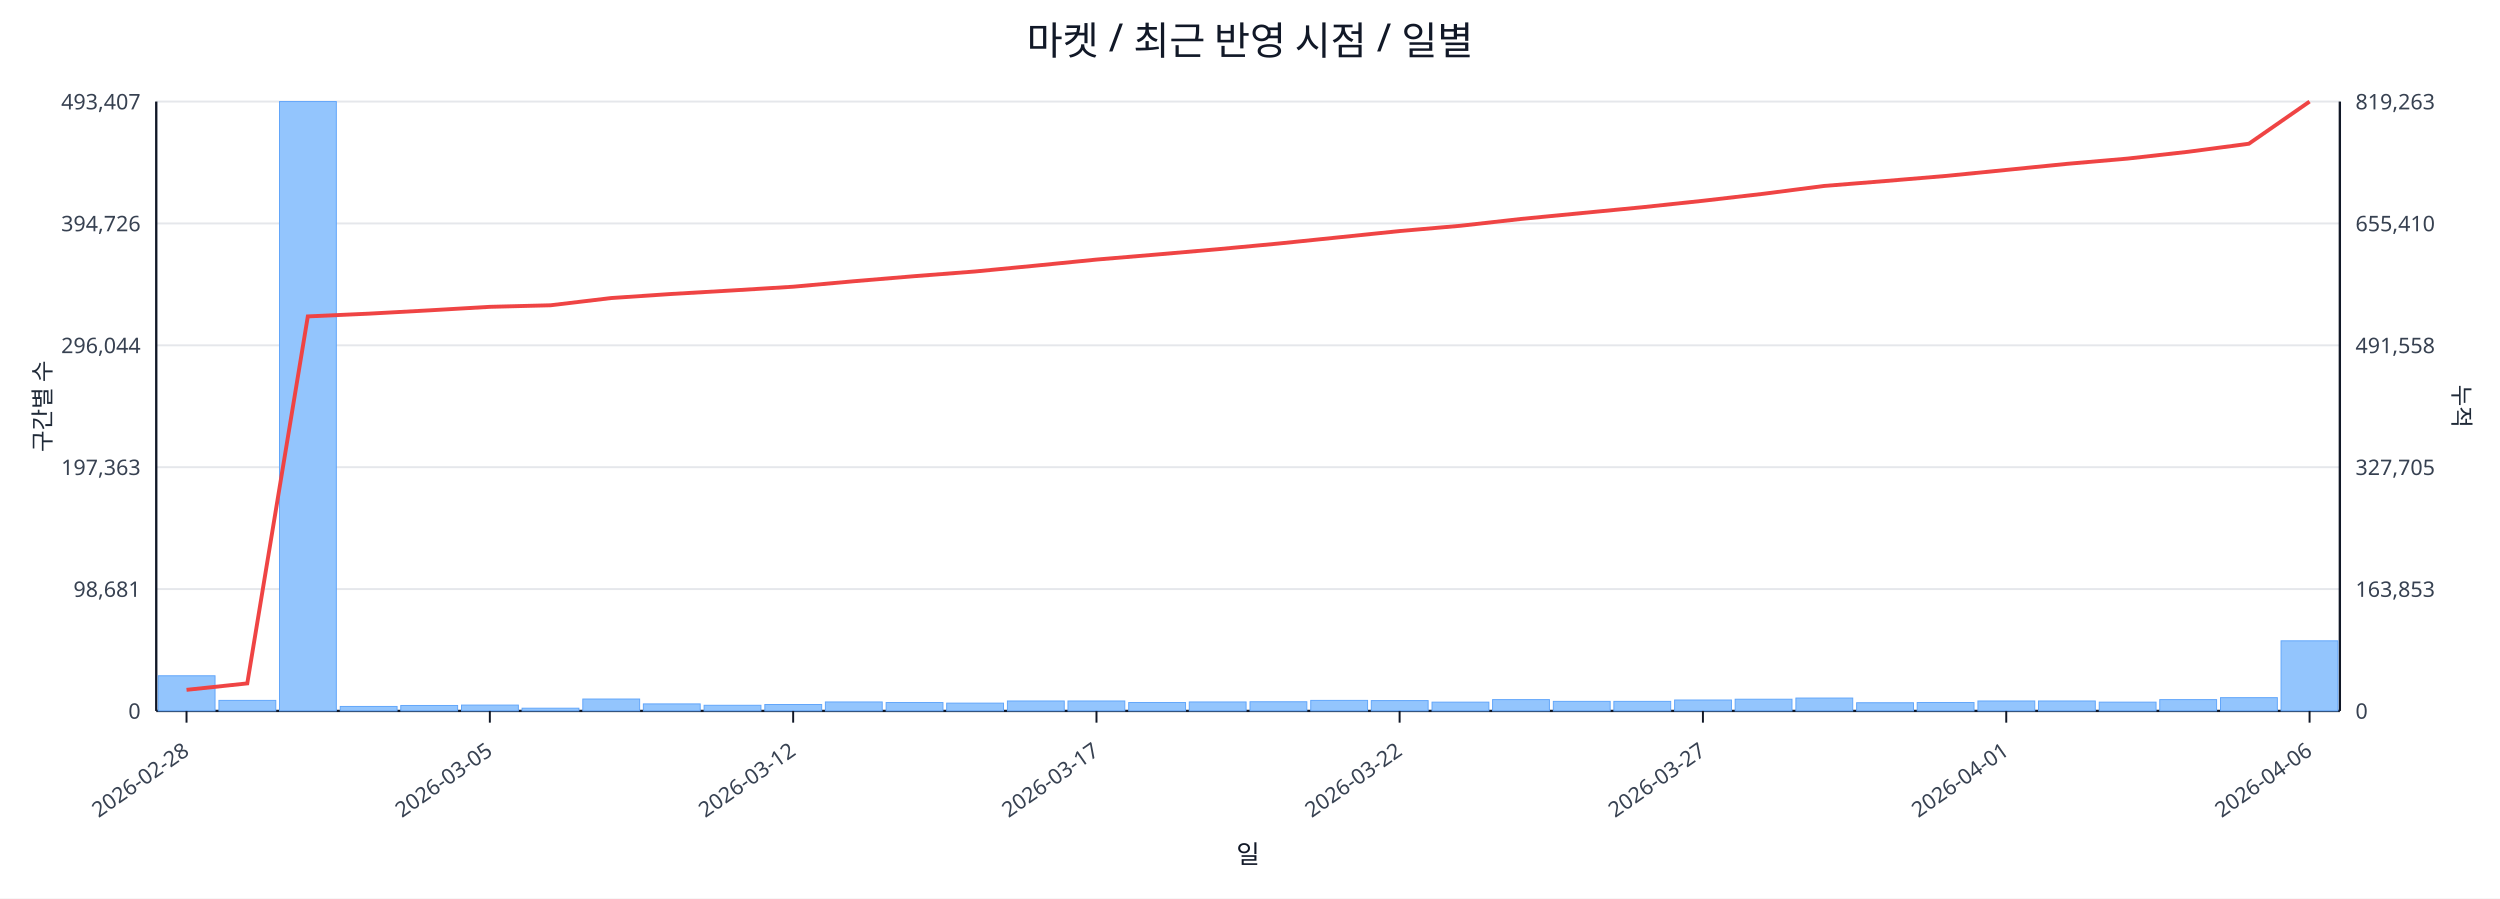
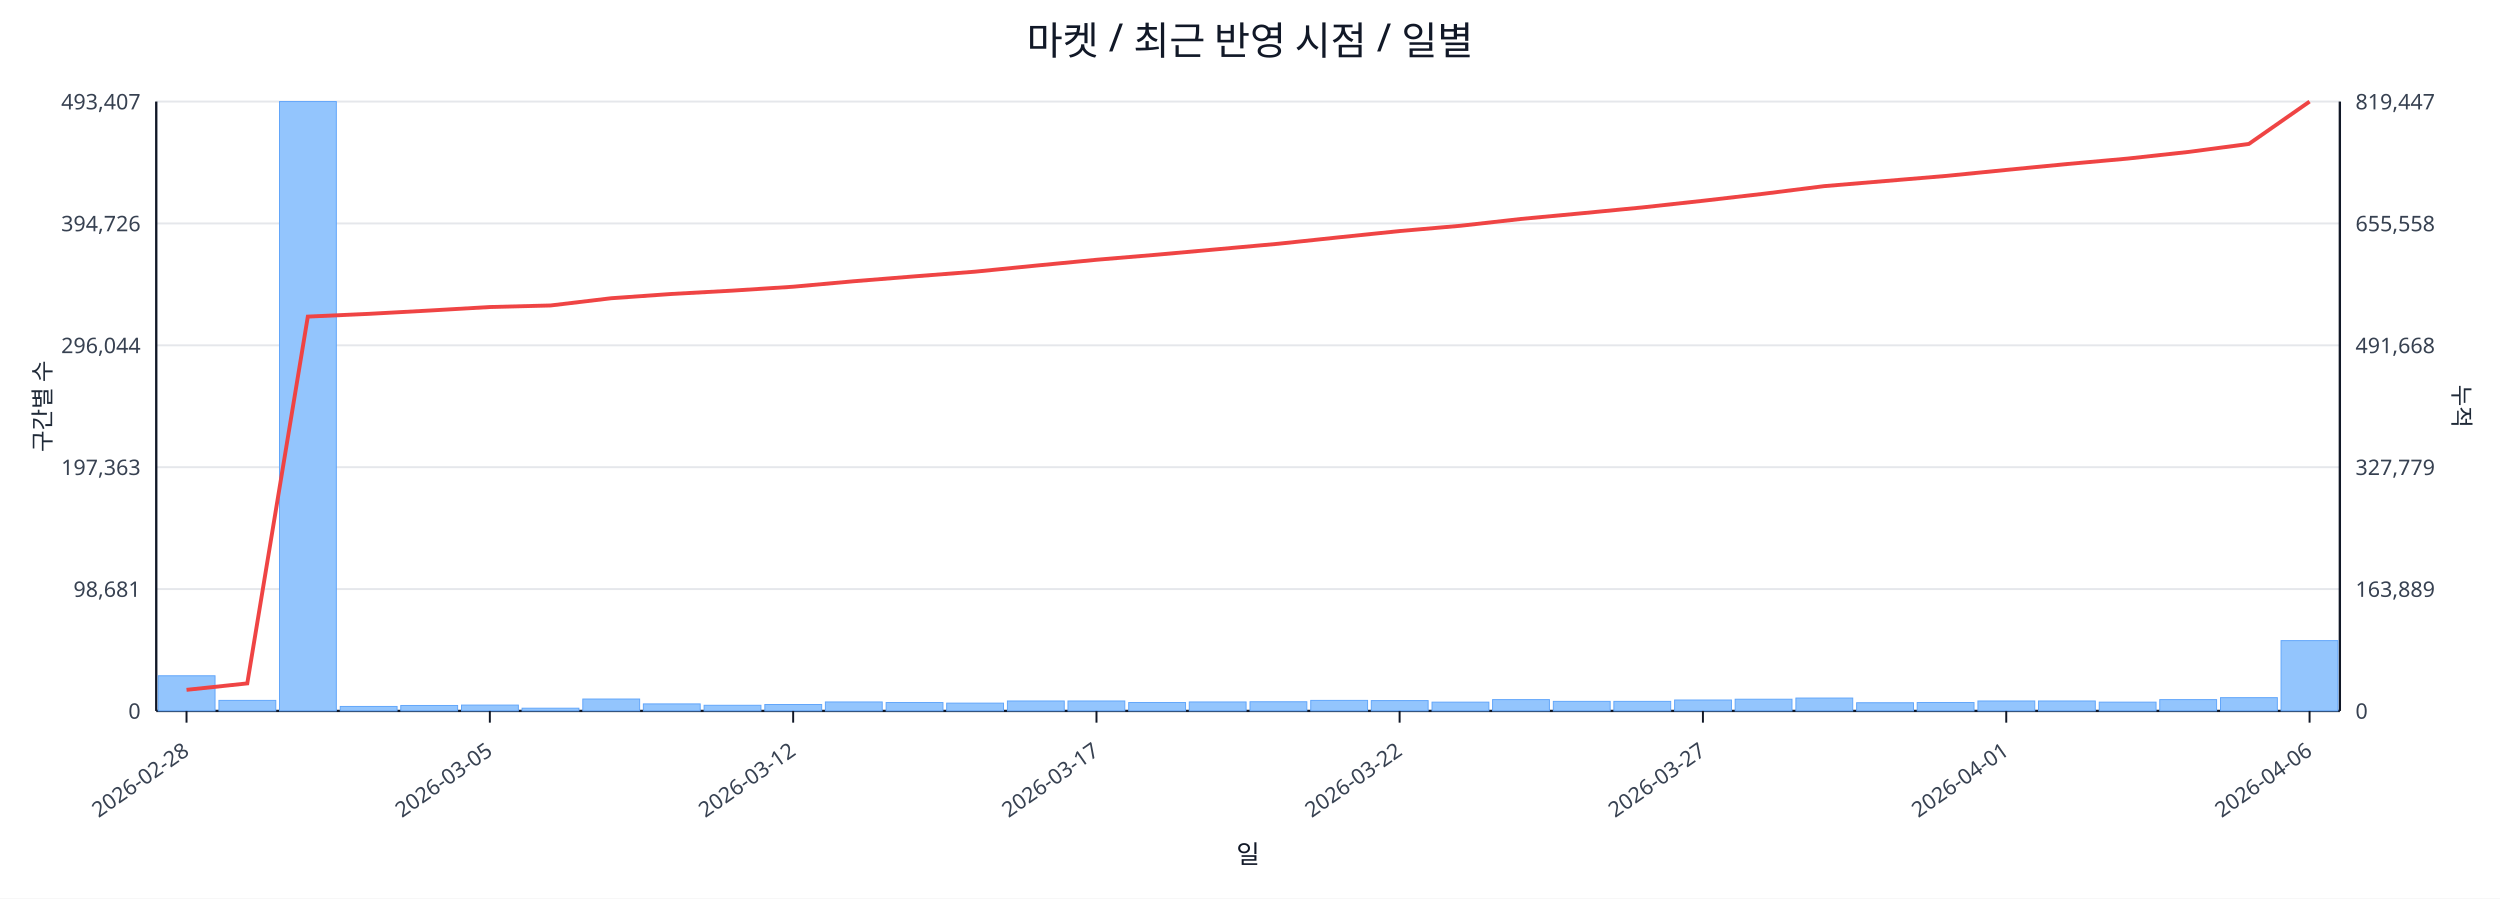
<svg xmlns="http://www.w3.org/2000/svg" width="1280" height="460" viewBox="0 0 1280 460">
  <rect x="0" y="0" width="100%" height="100%" fill="#ffffff" />
  <text x="640.0" y="28" font-size="20" text-anchor="middle" font-family="sans-serif" fill="#111827">마켓 / 최근 반영 시점 / 일별</text>
  <line x1="80.0" y1="52.0" x2="1198.0" y2="52.0" stroke="#e5e7eb" stroke-width="1" />
  <text x="72.0" y="56.0" font-size="11" text-anchor="end" font-family="sans-serif" fill="#374151">493,407</text>
-   <text x="1206.0" y="56.0" font-size="11" text-anchor="start" font-family="sans-serif" fill="#374151">819,263</text>
+   <text x="1206.0" y="56.0" font-size="11" text-anchor="start" font-family="sans-serif" fill="#374151">819,447</text>
  <line x1="80.0" y1="114.4" x2="1198.0" y2="114.4" stroke="#e5e7eb" stroke-width="1" />
  <text x="72.0" y="118.4" font-size="11" text-anchor="end" font-family="sans-serif" fill="#374151">394,726</text>
-   <text x="1206.0" y="118.4" font-size="11" text-anchor="start" font-family="sans-serif" fill="#374151">655,410</text>
+   <text x="1206.0" y="118.4" font-size="11" text-anchor="start" font-family="sans-serif" fill="#374151">655,558</text>
  <line x1="80.0" y1="176.8" x2="1198.0" y2="176.8" stroke="#e5e7eb" stroke-width="1" />
  <text x="72.0" y="180.8" font-size="11" text-anchor="end" font-family="sans-serif" fill="#374151">296,044</text>
-   <text x="1206.0" y="180.8" font-size="11" text-anchor="start" font-family="sans-serif" fill="#374151">491,558</text>
+   <text x="1206.0" y="180.8" font-size="11" text-anchor="start" font-family="sans-serif" fill="#374151">491,668</text>
  <line x1="80.0" y1="239.2" x2="1198.0" y2="239.2" stroke="#e5e7eb" stroke-width="1" />
  <text x="72.0" y="243.2" font-size="11" text-anchor="end" font-family="sans-serif" fill="#374151">197,363</text>
-   <text x="1206.0" y="243.2" font-size="11" text-anchor="start" font-family="sans-serif" fill="#374151">327,705</text>
+   <text x="1206.0" y="243.2" font-size="11" text-anchor="start" font-family="sans-serif" fill="#374151">327,779</text>
  <line x1="80.0" y1="301.6" x2="1198.0" y2="301.6" stroke="#e5e7eb" stroke-width="1" />
  <text x="72.0" y="305.6" font-size="11" text-anchor="end" font-family="sans-serif" fill="#374151">98,681</text>
-   <text x="1206.0" y="305.6" font-size="11" text-anchor="start" font-family="sans-serif" fill="#374151">163,853</text>
+   <text x="1206.0" y="305.6" font-size="11" text-anchor="start" font-family="sans-serif" fill="#374151">163,889</text>
  <line x1="80.0" y1="364.0" x2="1198.0" y2="364.0" stroke="#e5e7eb" stroke-width="1" />
  <text x="72.0" y="368.0" font-size="11" text-anchor="end" font-family="sans-serif" fill="#374151">0</text>
  <text x="1206.0" y="368.0" font-size="11" text-anchor="start" font-family="sans-serif" fill="#374151">0</text>
  <line x1="80.0" y1="364.0" x2="1198.0" y2="364.0" stroke="#111827" stroke-width="1.2" />
  <line x1="80.0" y1="52.0" x2="80.0" y2="364.0" stroke="#111827" stroke-width="1.2" />
  <line x1="1198.0" y1="52.0" x2="1198.0" y2="364.0" stroke="#111827" stroke-width="1.2" />
  <rect x="81.0" y="346.0" width="29.1" height="18.0" fill="#93c5fd" stroke="#60a5fa" stroke-width="0.5" />
  <rect x="112.1" y="358.6" width="29.1" height="5.4" fill="#93c5fd" stroke="#60a5fa" stroke-width="0.5" />
  <rect x="143.1" y="52.0" width="29.1" height="312.0" fill="#93c5fd" stroke="#60a5fa" stroke-width="0.5" />
  <rect x="174.2" y="361.7" width="29.1" height="2.3" fill="#93c5fd" stroke="#60a5fa" stroke-width="0.5" />
  <rect x="205.2" y="361.2" width="29.1" height="2.8" fill="#93c5fd" stroke="#60a5fa" stroke-width="0.5" />
  <rect x="236.3" y="361.0" width="29.1" height="3.0" fill="#93c5fd" stroke="#60a5fa" stroke-width="0.5" />
  <rect x="267.3" y="362.6" width="29.1" height="1.4" fill="#93c5fd" stroke="#60a5fa" stroke-width="0.5" />
  <rect x="298.4" y="357.9" width="29.1" height="6.1" fill="#93c5fd" stroke="#60a5fa" stroke-width="0.5" />
  <rect x="329.4" y="360.4" width="29.1" height="3.6" fill="#93c5fd" stroke="#60a5fa" stroke-width="0.5" />
  <rect x="360.5" y="361.1" width="29.1" height="2.9" fill="#93c5fd" stroke="#60a5fa" stroke-width="0.5" />
  <rect x="391.6" y="360.7" width="29.1" height="3.3" fill="#93c5fd" stroke="#60a5fa" stroke-width="0.5" />
  <rect x="422.6" y="359.4" width="29.1" height="4.6" fill="#93c5fd" stroke="#60a5fa" stroke-width="0.5" />
  <rect x="453.7" y="359.7" width="29.1" height="4.3" fill="#93c5fd" stroke="#60a5fa" stroke-width="0.5" />
  <rect x="484.7" y="360.0" width="29.1" height="4.0" fill="#93c5fd" stroke="#60a5fa" stroke-width="0.5" />
  <rect x="515.8" y="358.9" width="29.1" height="5.1" fill="#93c5fd" stroke="#60a5fa" stroke-width="0.5" />
  <rect x="546.8" y="358.9" width="29.1" height="5.1" fill="#93c5fd" stroke="#60a5fa" stroke-width="0.5" />
  <rect x="577.9" y="359.7" width="29.1" height="4.3" fill="#93c5fd" stroke="#60a5fa" stroke-width="0.5" />
  <rect x="608.9" y="359.4" width="29.1" height="4.6" fill="#93c5fd" stroke="#60a5fa" stroke-width="0.5" />
  <rect x="640.0" y="359.3" width="29.1" height="4.7" fill="#93c5fd" stroke="#60a5fa" stroke-width="0.5" />
  <rect x="671.1" y="358.6" width="29.1" height="5.4" fill="#93c5fd" stroke="#60a5fa" stroke-width="0.5" />
  <rect x="702.1" y="358.7" width="29.1" height="5.3" fill="#93c5fd" stroke="#60a5fa" stroke-width="0.5" />
  <rect x="733.2" y="359.5" width="29.1" height="4.5" fill="#93c5fd" stroke="#60a5fa" stroke-width="0.5" />
  <rect x="764.2" y="358.2" width="29.1" height="5.8" fill="#93c5fd" stroke="#60a5fa" stroke-width="0.5" />
  <rect x="795.3" y="359.1" width="29.1" height="4.9" fill="#93c5fd" stroke="#60a5fa" stroke-width="0.5" />
  <rect x="826.3" y="359.1" width="29.1" height="4.9" fill="#93c5fd" stroke="#60a5fa" stroke-width="0.5" />
  <rect x="857.4" y="358.4" width="29.1" height="5.6" fill="#93c5fd" stroke="#60a5fa" stroke-width="0.5" />
  <rect x="888.4" y="358.0" width="29.1" height="6.0" fill="#93c5fd" stroke="#60a5fa" stroke-width="0.5" />
  <rect x="919.5" y="357.4" width="29.1" height="6.6" fill="#93c5fd" stroke="#60a5fa" stroke-width="0.5" />
  <rect x="950.6" y="359.8" width="29.1" height="4.2" fill="#93c5fd" stroke="#60a5fa" stroke-width="0.5" />
  <rect x="981.6" y="359.7" width="29.1" height="4.3" fill="#93c5fd" stroke="#60a5fa" stroke-width="0.5" />
  <rect x="1012.7" y="358.9" width="29.1" height="5.1" fill="#93c5fd" stroke="#60a5fa" stroke-width="0.5" />
  <rect x="1043.7" y="358.9" width="29.1" height="5.1" fill="#93c5fd" stroke="#60a5fa" stroke-width="0.5" />
  <rect x="1074.8" y="359.5" width="29.1" height="4.5" fill="#93c5fd" stroke="#60a5fa" stroke-width="0.5" />
  <rect x="1105.8" y="358.2" width="29.1" height="5.8" fill="#93c5fd" stroke="#60a5fa" stroke-width="0.5" />
  <rect x="1136.9" y="357.2" width="29.1" height="6.8" fill="#93c5fd" stroke="#60a5fa" stroke-width="0.5" />
-   <rect x="1167.9" y="328.1" width="29.1" height="35.9" fill="#93c5fd" stroke="#60a5fa" stroke-width="0.5" />
-   <polyline fill="none" stroke="#ef4444" stroke-width="2" points="95.5,353.2 126.6,349.9 157.6,162.0 188.7,160.6 219.8,158.9 250.8,157.1 281.9,156.3 312.9,152.6 344.0,150.5 375.0,148.7 406.1,146.8 437.1,144.0 468.2,141.4 499.2,139.0 530.3,136.0 561.4,132.9 592.4,130.3 623.5,127.6 654.5,124.7 685.6,121.5 716.6,118.3 747.7,115.6 778.8,112.1 809.8,109.1 840.9,106.1 871.9,102.8 903.0,99.2 934.0,95.2 965.1,92.7 996.1,90.1 1027.2,87.0 1058.2,83.9 1089.3,81.2 1120.4,77.7 1151.4,73.6 1182.5,52.0" />
+   <rect x="1167.9" y="328.0" width="29.1" height="36.0" fill="#93c5fd" stroke="#60a5fa" stroke-width="0.5" />
+   <polyline fill="none" stroke="#ef4444" stroke-width="2" points="95.5,353.2 126.6,349.9 157.6,162.1 188.7,160.7 219.8,159.0 250.8,157.2 281.9,156.4 312.9,152.7 344.0,150.5 375.0,148.8 406.1,146.8 437.1,144.0 468.2,141.5 499.2,139.1 530.3,136.0 561.4,133.0 592.4,130.4 623.5,127.6 654.5,124.8 685.6,121.5 716.6,118.3 747.7,115.6 778.8,112.1 809.8,109.2 840.9,106.2 871.9,102.8 903.0,99.2 934.0,95.3 965.1,92.7 996.1,90.1 1027.2,87.0 1058.2,84.0 1089.3,81.2 1120.4,77.8 1151.4,73.7 1182.5,52.0" />
  <line x1="95.5" y1="364.0" x2="95.5" y2="370.0" stroke="#111827" stroke-width="1" />
  <text x="97.5" y="386.0" font-size="11" text-anchor="end" transform="rotate(-35 97.5 386.0)" font-family="sans-serif" fill="#374151">2026-02-28</text>
  <line x1="250.8" y1="364.0" x2="250.8" y2="370.0" stroke="#111827" stroke-width="1" />
  <text x="252.8" y="386.0" font-size="11" text-anchor="end" transform="rotate(-35 252.8 386.0)" font-family="sans-serif" fill="#374151">2026-03-05</text>
  <line x1="406.1" y1="364.0" x2="406.1" y2="370.0" stroke="#111827" stroke-width="1" />
  <text x="408.1" y="386.0" font-size="11" text-anchor="end" transform="rotate(-35 408.1 386.0)" font-family="sans-serif" fill="#374151">2026-03-12</text>
  <line x1="561.4" y1="364.0" x2="561.4" y2="370.0" stroke="#111827" stroke-width="1" />
  <text x="563.4" y="386.0" font-size="11" text-anchor="end" transform="rotate(-35 563.4 386.0)" font-family="sans-serif" fill="#374151">2026-03-17</text>
  <line x1="716.6" y1="364.0" x2="716.6" y2="370.0" stroke="#111827" stroke-width="1" />
  <text x="718.6" y="386.0" font-size="11" text-anchor="end" transform="rotate(-35 718.6 386.0)" font-family="sans-serif" fill="#374151">2026-03-22</text>
  <line x1="871.9" y1="364.0" x2="871.9" y2="370.0" stroke="#111827" stroke-width="1" />
  <text x="873.9" y="386.0" font-size="11" text-anchor="end" transform="rotate(-35 873.9 386.0)" font-family="sans-serif" fill="#374151">2026-03-27</text>
  <line x1="1027.2" y1="364.0" x2="1027.2" y2="370.0" stroke="#111827" stroke-width="1" />
  <text x="1029.2" y="386.0" font-size="11" text-anchor="end" transform="rotate(-35 1029.2 386.0)" font-family="sans-serif" fill="#374151">2026-04-01</text>
  <line x1="1182.5" y1="364.0" x2="1182.5" y2="370.0" stroke="#111827" stroke-width="1" />
  <text x="1184.5" y="386.0" font-size="11" text-anchor="end" transform="rotate(-35 1184.5 386.0)" font-family="sans-serif" fill="#374151">2026-04-06</text>
  <text x="26" y="208.0" font-size="12" transform="rotate(-90 26 208.0)" text-anchor="middle" font-family="sans-serif" fill="#1f2937">구간별 수</text>
  <text x="1256.0" y="208.0" font-size="12" transform="rotate(90 1256.0 208.0)" text-anchor="middle" font-family="sans-serif" fill="#1f2937">누적</text>
  <text x="639.0" y="442.0" font-size="13" text-anchor="middle" font-family="sans-serif" fill="#111827">일</text>
</svg>
